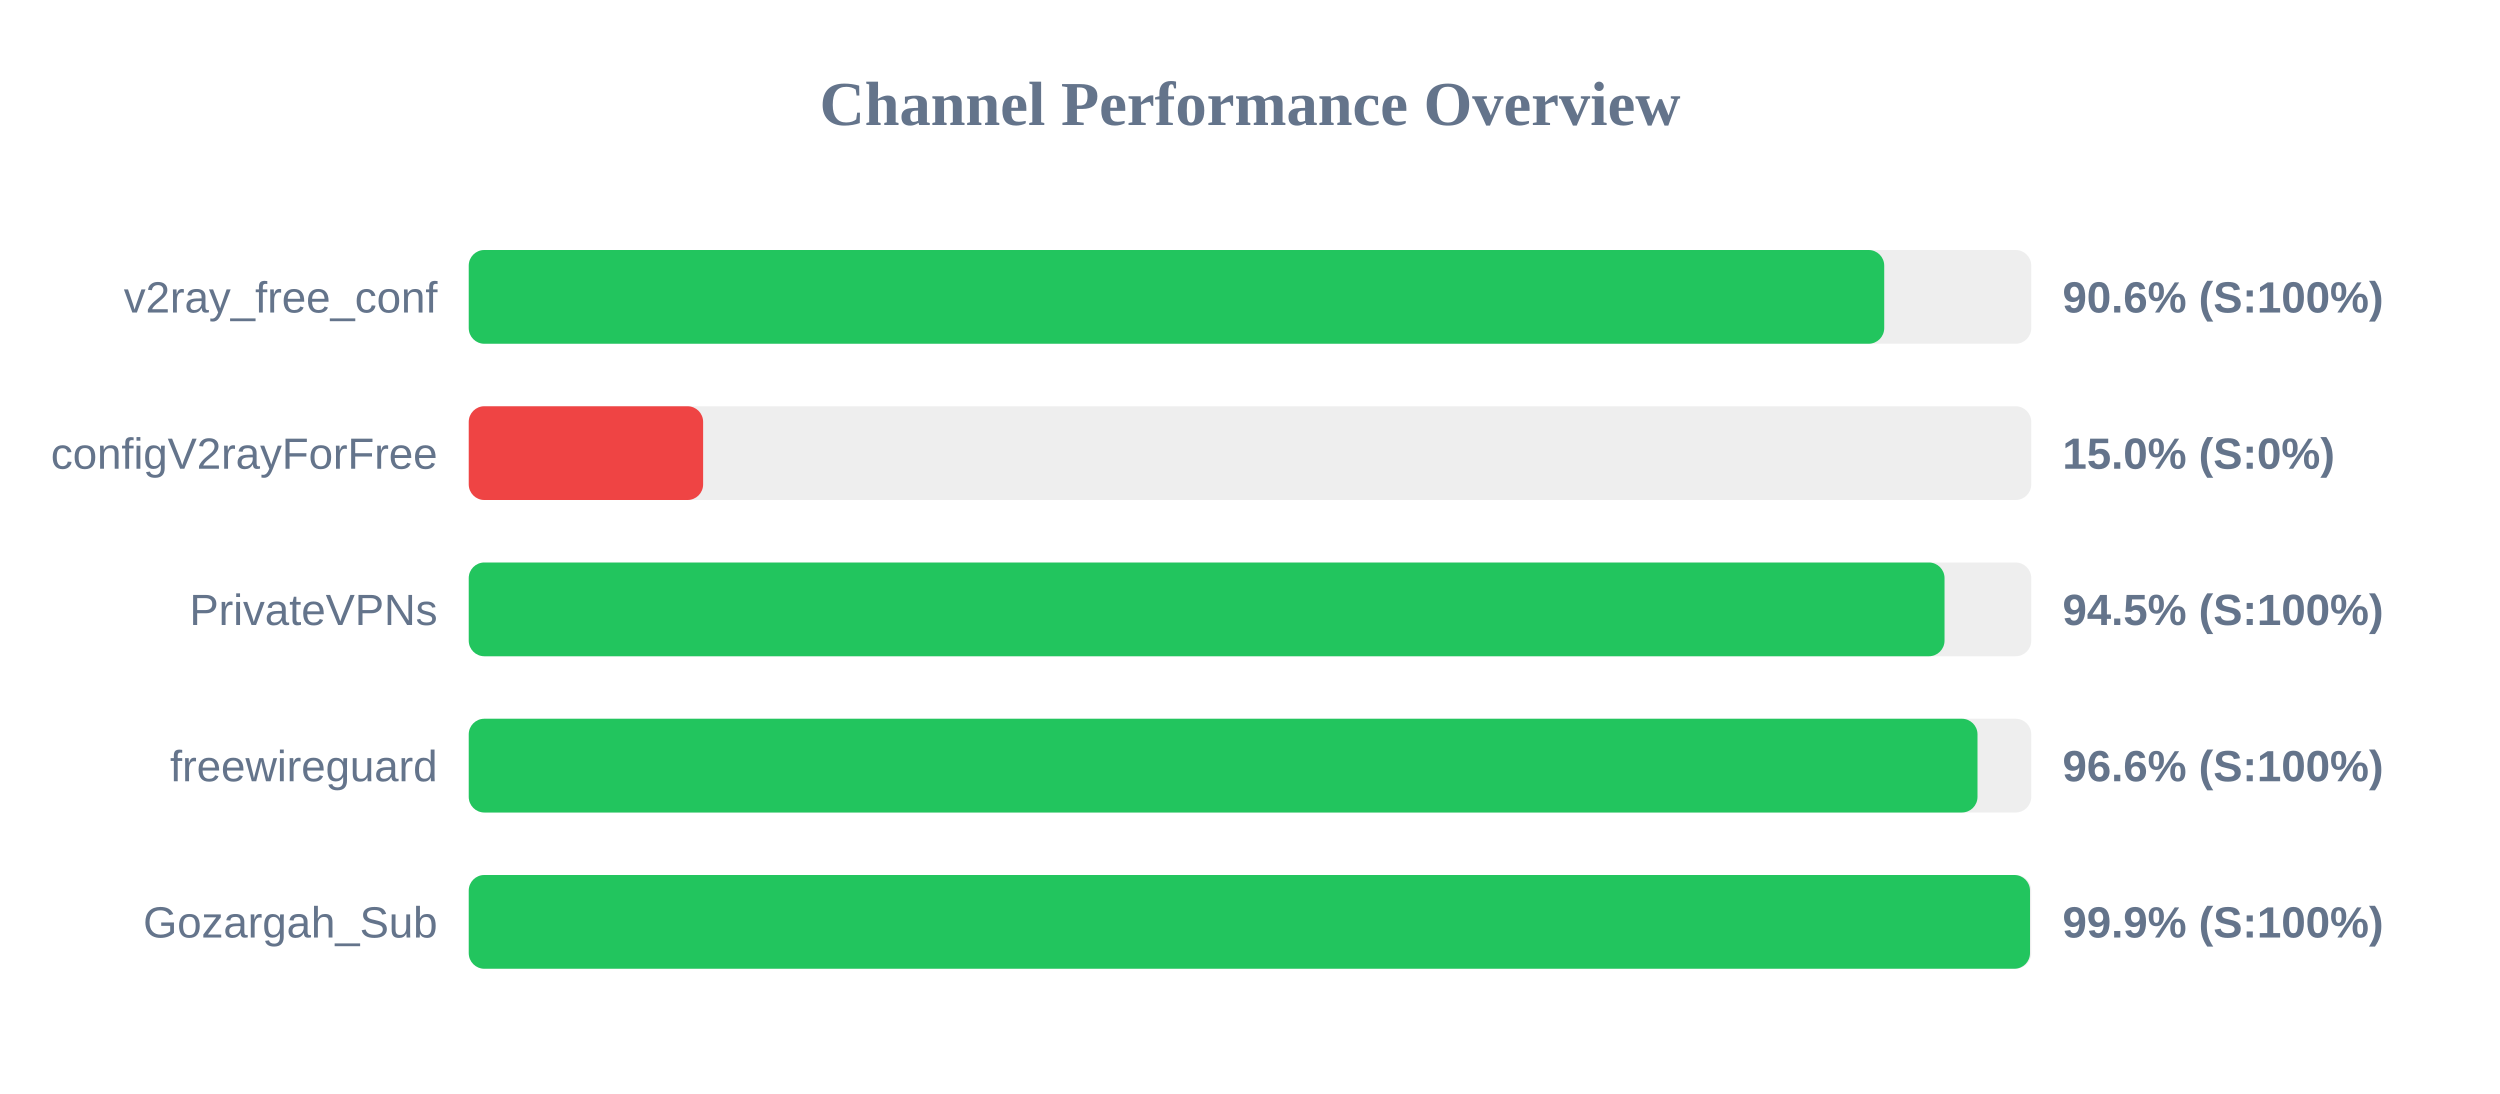
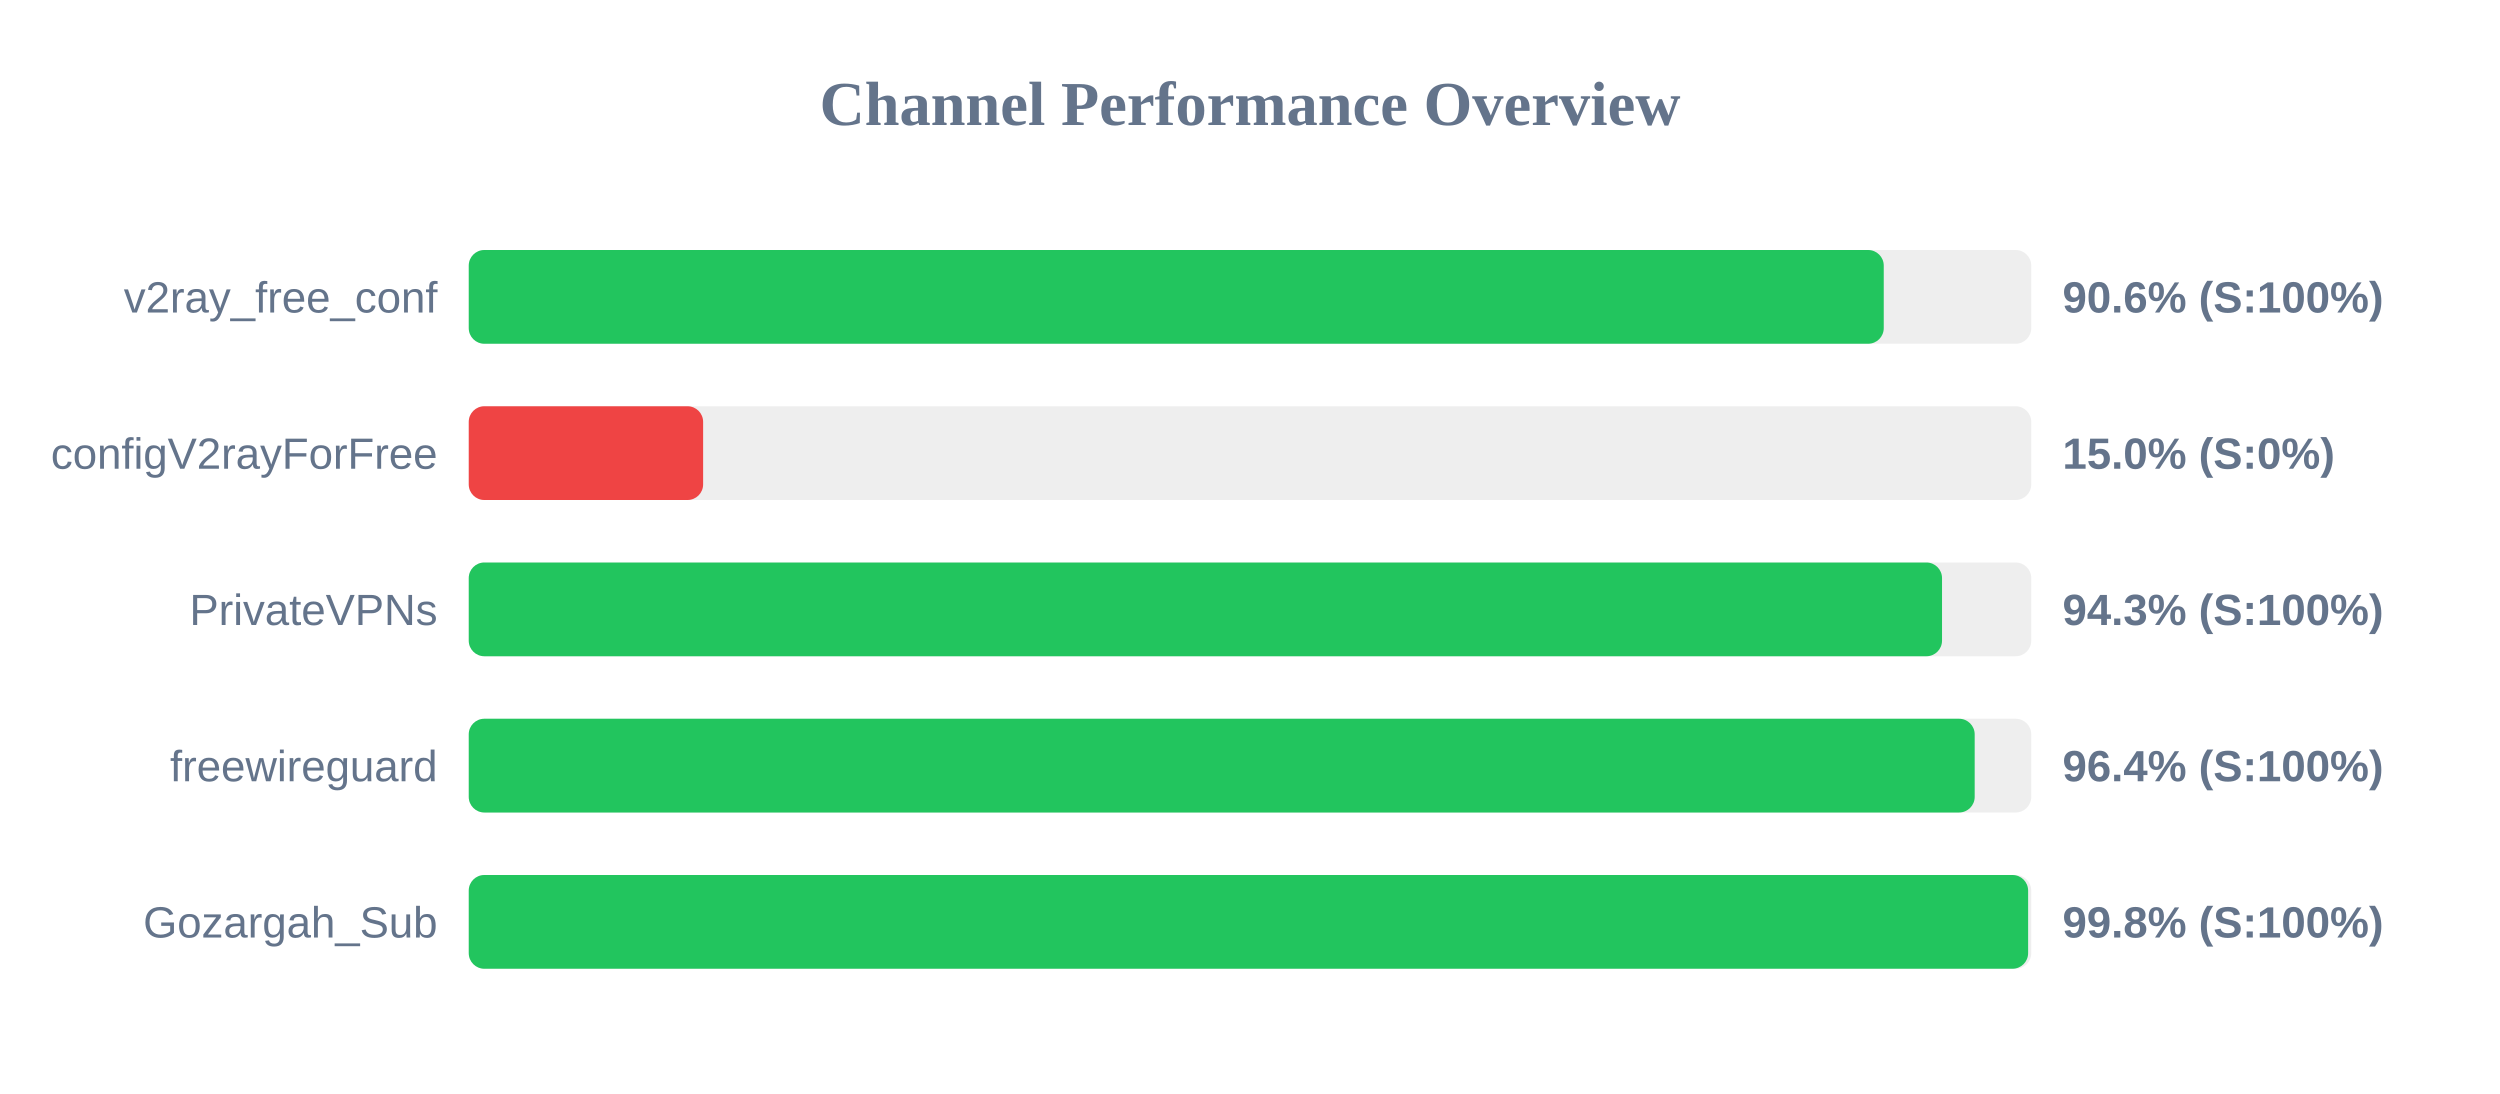
<svg xmlns="http://www.w3.org/2000/svg" width="800" height="350" version="1.1">
  <style>
        .row { font: 14px Arial; fill: #64748b; }
        .score { font: bold 14px Arial; fill: #64748b; }
    </style>
  <text x="400" y="40" text-anchor="middle" font-size="20px" font-weight="bold" fill="#64748b">Channel Performance Overview</text>
  <rect x="150" y="80" width="500" height="30" fill="#eee" rx="5" />
-   <rect x="150" y="80" width="452.95" height="30" fill="#22c55e" rx="5" />
+   <rect x="150" y="80" width="452.8" height="30" fill="#22c55e" rx="5" />
  <text x="140" y="100" text-anchor="end" class="row">v2ray_free_conf</text>
  <text x="660" y="100" text-anchor="start" class="score">90.6% (S:100%)</text>
  <rect x="150" y="130" width="500" height="30" fill="#eee" rx="5" />
  <rect x="150" y="130" width="75.0" height="30" fill="#ef4444" rx="5" />
  <text x="140" y="150" text-anchor="end" class="row">configV2rayForFree</text>
  <text x="660" y="150" text-anchor="start" class="score">15.0% (S:0%)</text>
  <rect x="150" y="180" width="500" height="30" fill="#eee" rx="5" />
-   <rect x="150" y="180" width="472.25" height="30" fill="#22c55e" rx="5" />
+   <rect x="150" y="180" width="471.45" height="30" fill="#22c55e" rx="5" />
  <text x="140" y="200" text-anchor="end" class="row">PrivateVPNs</text>
-   <text x="660" y="200" text-anchor="start" class="score">94.5% (S:100%)</text>
+   <text x="660" y="200" text-anchor="start" class="score">94.3% (S:100%)</text>
  <rect x="150" y="230" width="500" height="30" fill="#eee" rx="5" />
-   <rect x="150" y="230" width="482.8" height="30" fill="#22c55e" rx="5" />
+   <rect x="150" y="230" width="481.9" height="30" fill="#22c55e" rx="5" />
  <text x="140" y="250" text-anchor="end" class="row">freewireguard</text>
-   <text x="660" y="250" text-anchor="start" class="score">96.6% (S:100%)</text>
+   <text x="660" y="250" text-anchor="start" class="score">96.4% (S:100%)</text>
  <rect x="150" y="280" width="500" height="30" fill="#eee" rx="5" />
-   <rect x="150" y="280" width="499.6" height="30" fill="#22c55e" rx="5" />
+   <rect x="150" y="280" width="499.0" height="30" fill="#22c55e" rx="5" />
  <text x="140" y="300" text-anchor="end" class="row">Gozargah_Sub</text>
-   <text x="660" y="300" text-anchor="start" class="score">99.9% (S:100%)</text>
+   <text x="660" y="300" text-anchor="start" class="score">99.8% (S:100%)</text>
</svg>
